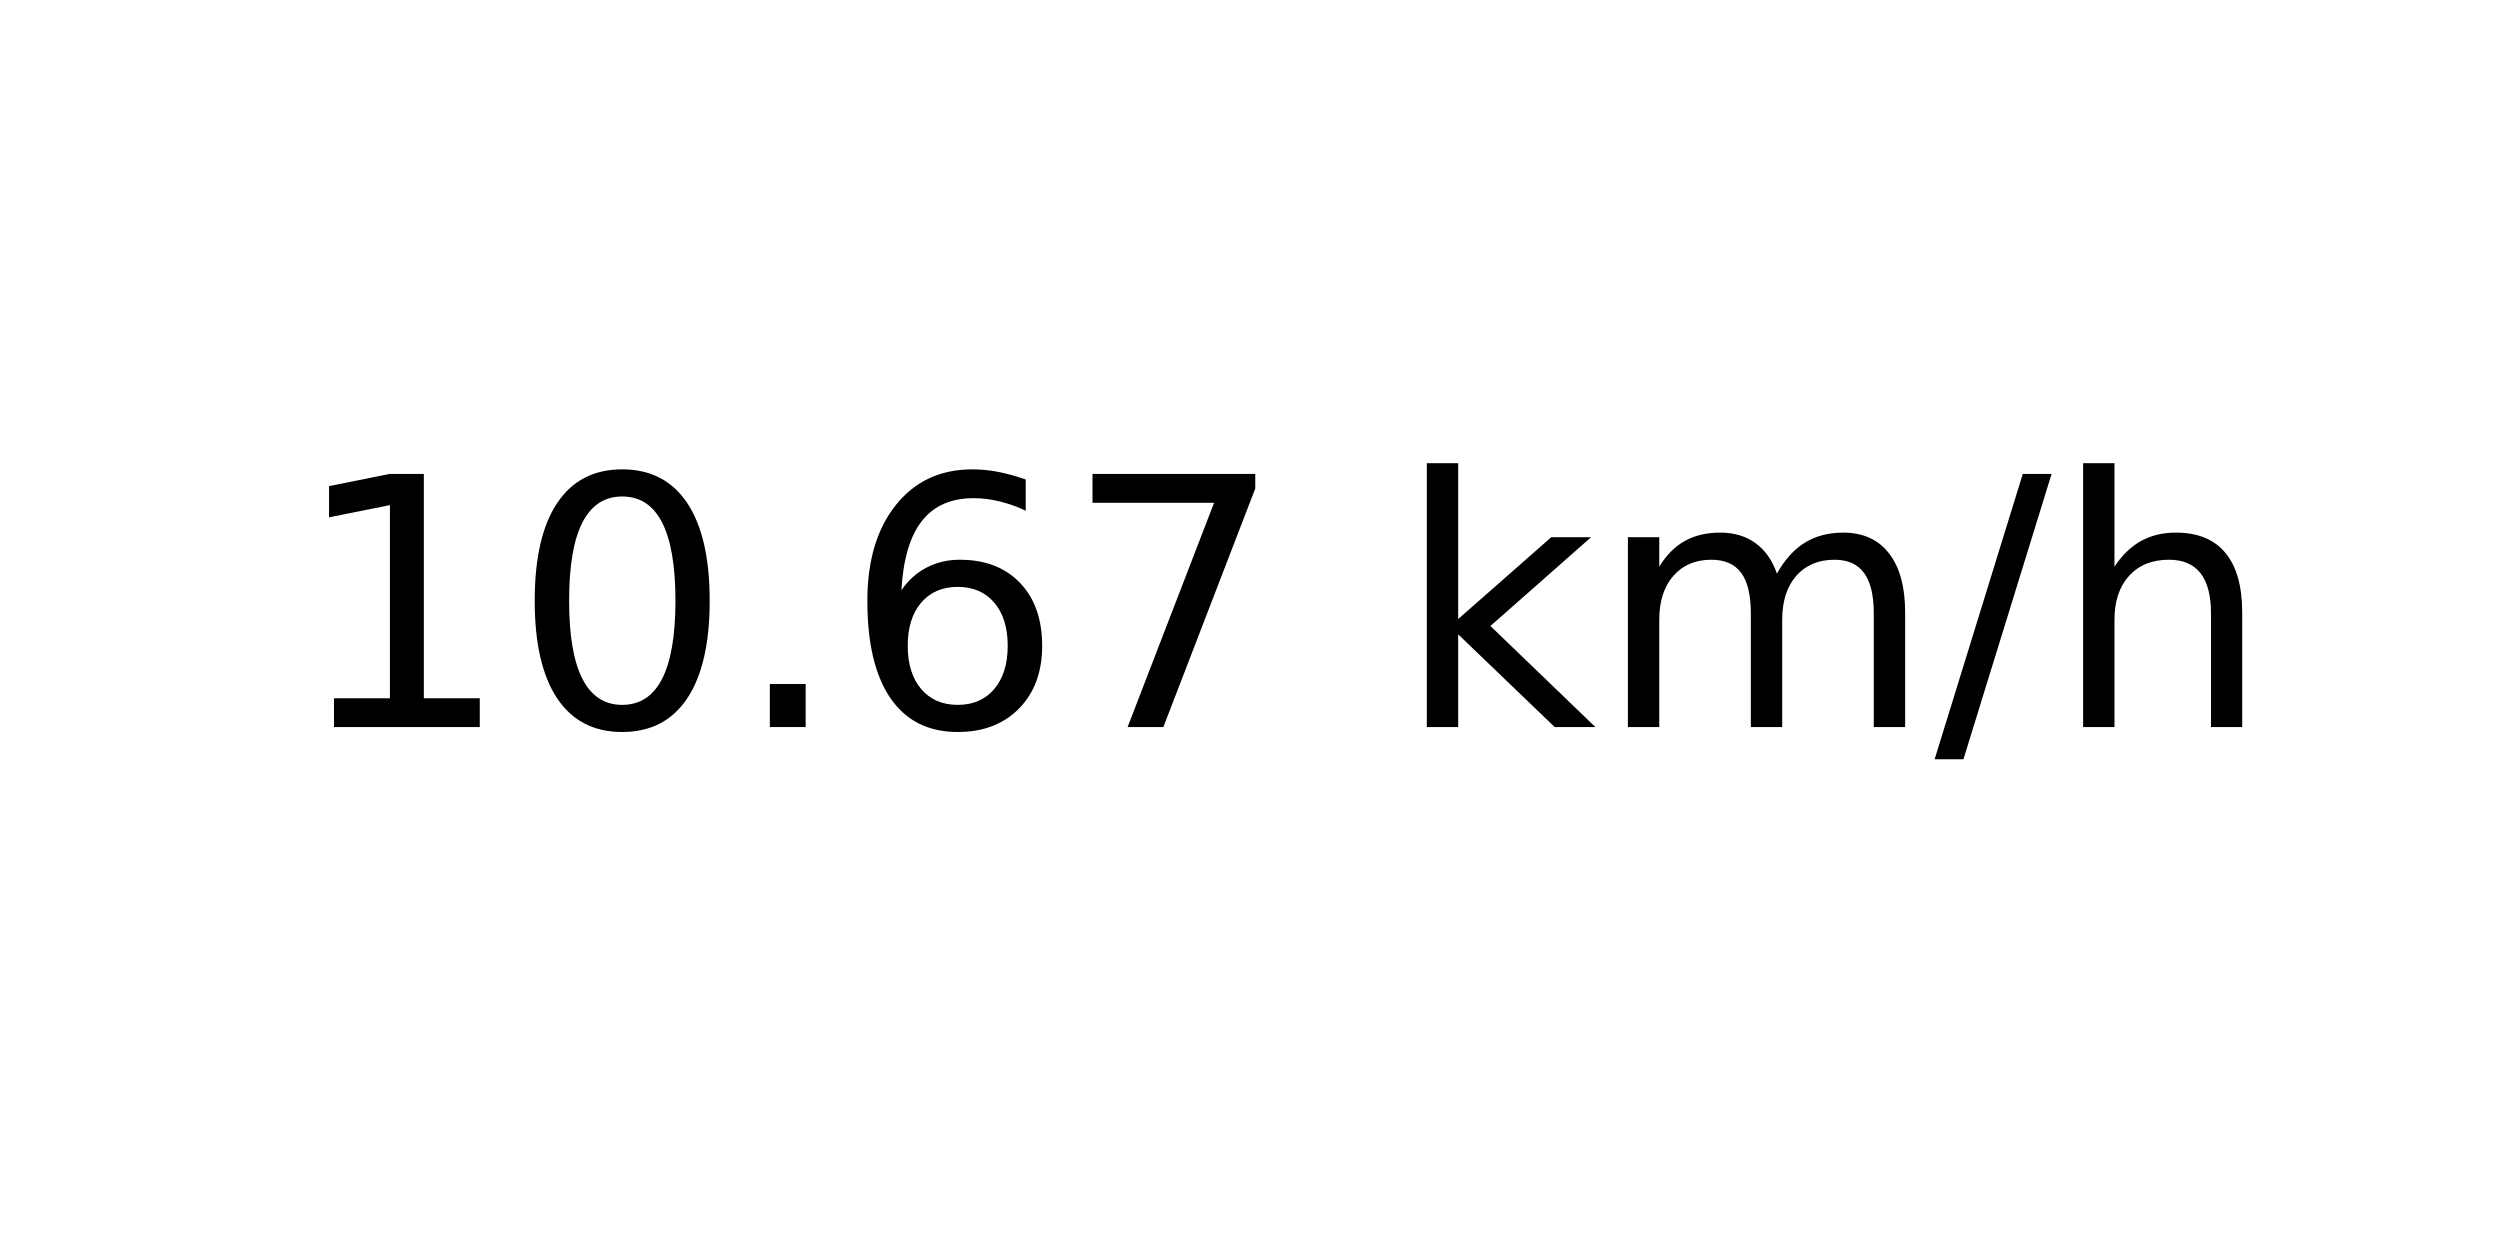
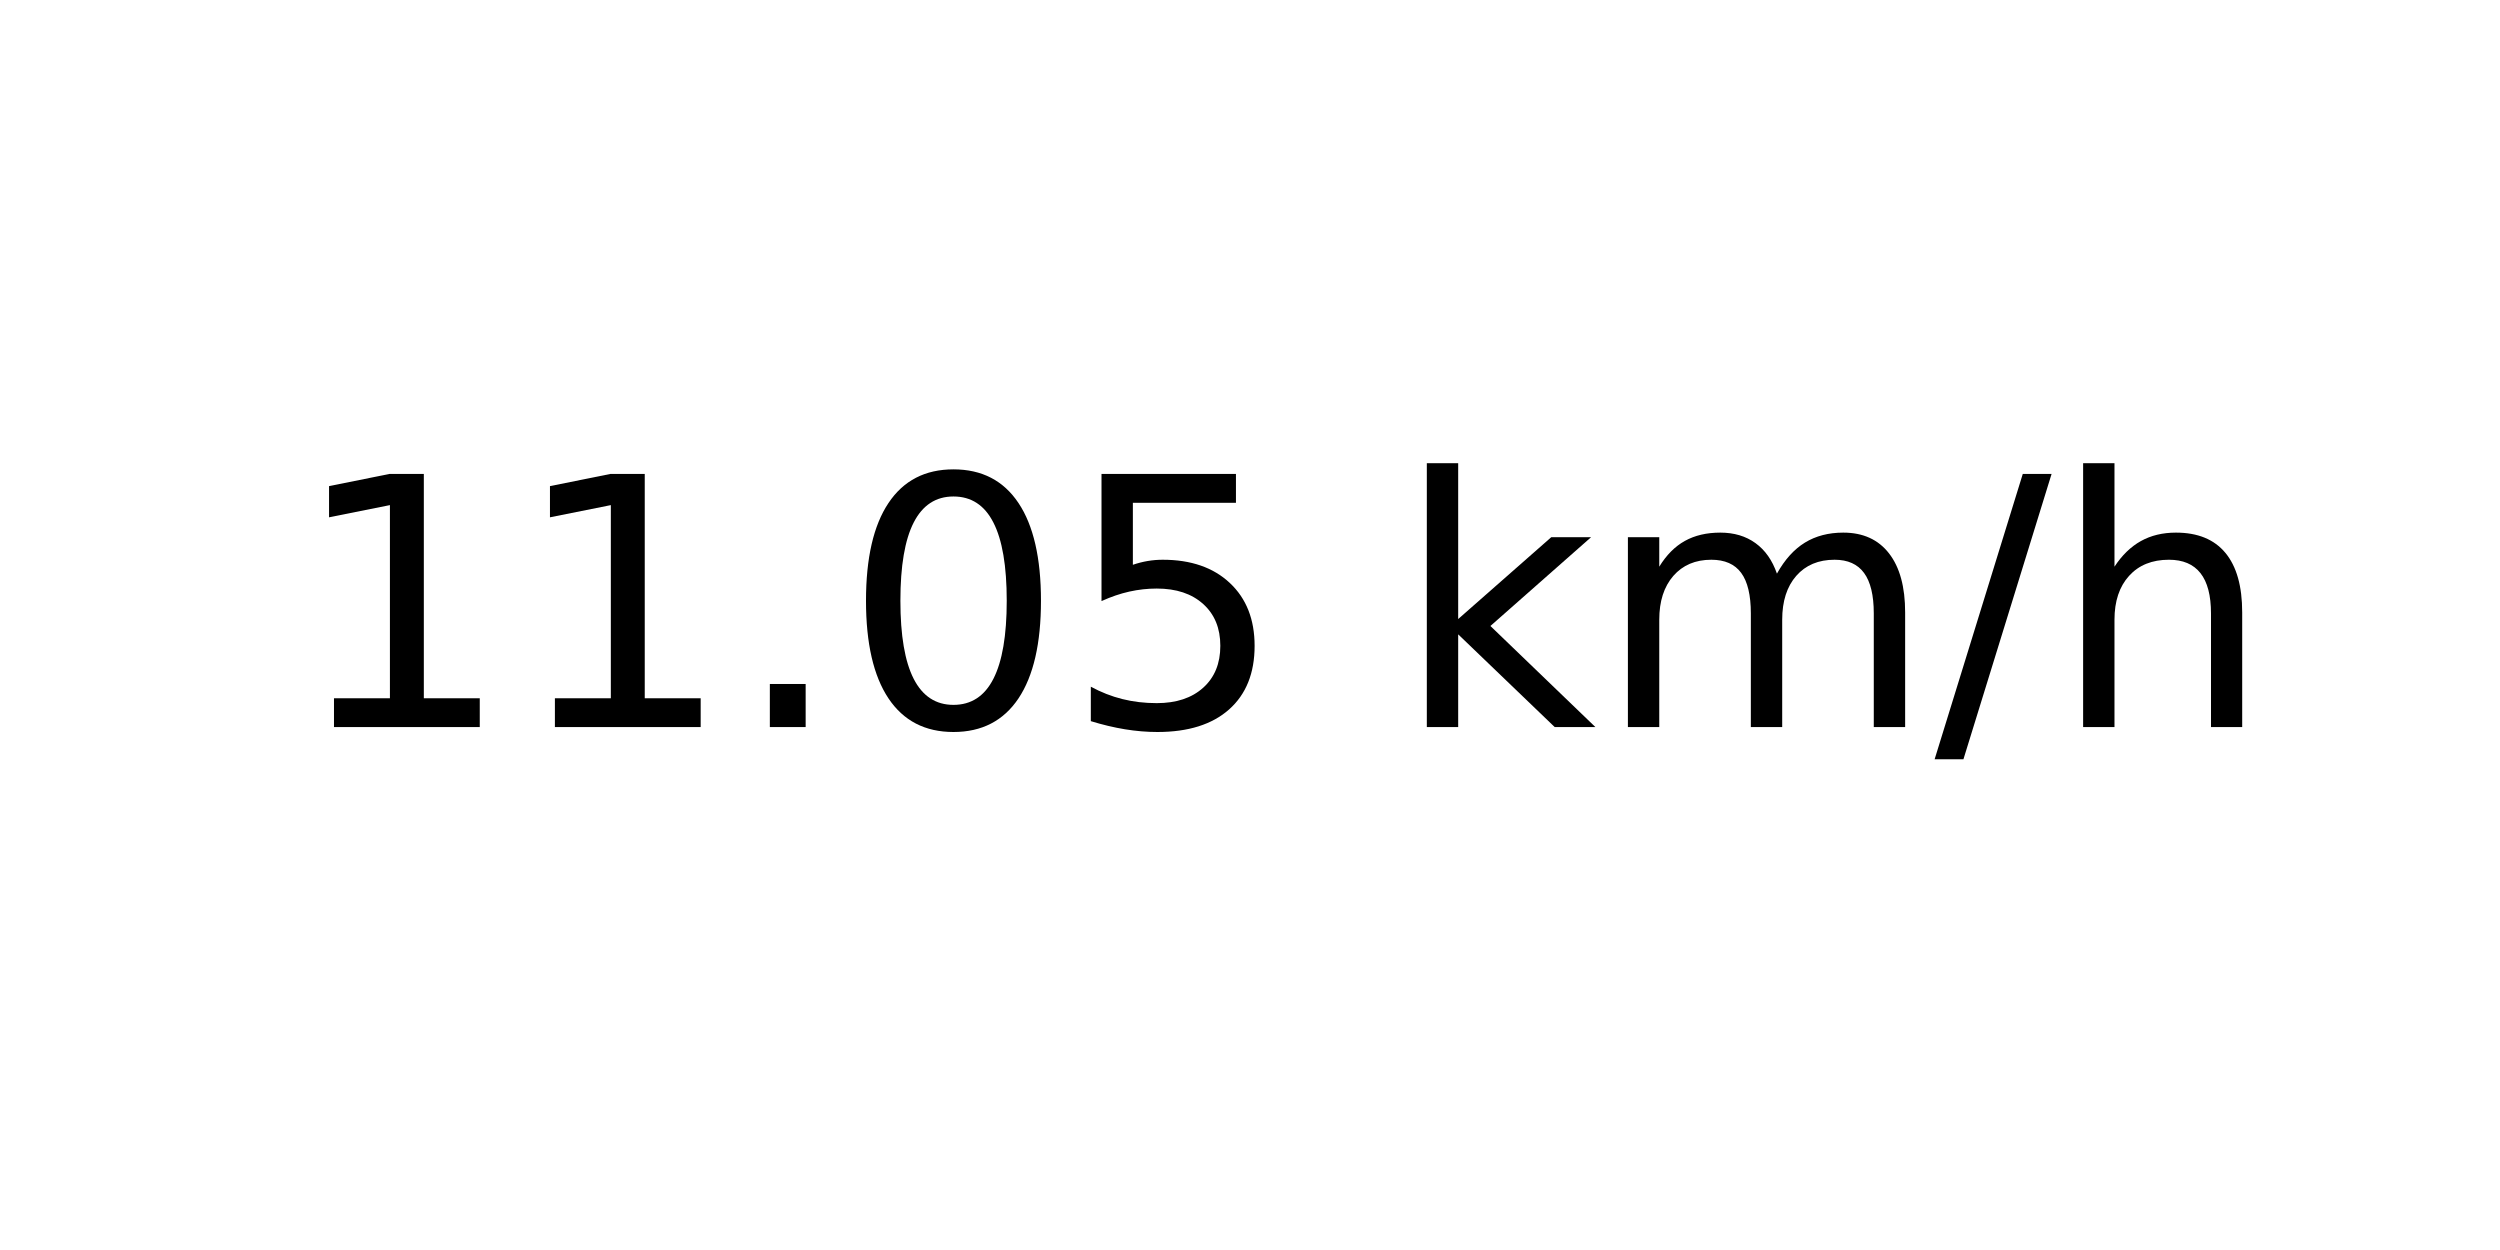
<svg xmlns="http://www.w3.org/2000/svg" xmlns:xlink="http://www.w3.org/1999/xlink" width="72pt" height="36pt" viewBox="0 0 72 36" version="1.1">
  <defs>
    <style type="text/css">*{stroke-linejoin: round; stroke-linecap: butt}</style>
  </defs>
  <g id="figure_1">
    <g id="axes_1">
      <g id="text_1">
        <g transform="translate(8.378125 20.93937) scale(0.1 -0.1)">
          <defs>
            <path id="DejaVuSans-31" d="M 794 531  L 1825 531  L 1825 4091  L 703 3866  L 703 4441  L 1819 4666  L 2450 4666  L 2450 531  L 3481 531  L 3481 0  L 794 0  L 794 531  z " transform="scale(0.015625)" />
+             <path id="DejaVuSans-2e" d="M 684 794  L 1344 794  L 1344 0  L 684 0  L 684 794  z " transform="scale(0.015625)" />
            <path id="DejaVuSans-30" d="M 2034 4250  Q 1547 4250 1301 3770  Q 1056 3291 1056 2328  Q 1056 1369 1301 889  Q 1547 409 2034 409  Q 2525 409 2770 889  Q 3016 1369 3016 2328  Q 3016 3291 2770 3770  Q 2525 4250 2034 4250  z M 2034 4750  Q 2819 4750 3233 4129  Q 3647 3509 3647 2328  Q 3647 1150 3233 529  Q 2819 -91 2034 -91  Q 1250 -91 836 529  Q 422 1150 422 2328  Q 422 3509 836 4129  Q 1250 4750 2034 4750  z " transform="scale(0.015625)" />
-             <path id="DejaVuSans-2e" d="M 684 794  L 1344 794  L 1344 0  L 684 0  L 684 794  z " transform="scale(0.015625)" />
-             <path id="DejaVuSans-36" d="M 2113 2584  Q 1688 2584 1439 2293  Q 1191 2003 1191 1497  Q 1191 994 1439 701  Q 1688 409 2113 409  Q 2538 409 2786 701  Q 3034 994 3034 1497  Q 3034 2003 2786 2293  Q 2538 2584 2113 2584  z M 3366 4563  L 3366 3988  Q 3128 4100 2886 4159  Q 2644 4219 2406 4219  Q 1781 4219 1451 3797  Q 1122 3375 1075 2522  Q 1259 2794 1537 2939  Q 1816 3084 2150 3084  Q 2853 3084 3261 2657  Q 3669 2231 3669 1497  Q 3669 778 3244 343  Q 2819 -91 2113 -91  Q 1303 -91 875 529  Q 447 1150 447 2328  Q 447 3434 972 4092  Q 1497 4750 2381 4750  Q 2619 4750 2861 4703  Q 3103 4656 3366 4563  z " transform="scale(0.015625)" />
-             <path id="DejaVuSans-37" d="M 525 4666  L 3525 4666  L 3525 4397  L 1831 0  L 1172 0  L 2766 4134  L 525 4134  L 525 4666  z " transform="scale(0.015625)" />
+             <path id="DejaVuSans-35" d="M 691 4666  L 3169 4666  L 3169 4134  L 1269 4134  L 1269 2991  Q 1406 3038 1543 3061  Q 1681 3084 1819 3084  Q 2600 3084 3056 2656  Q 3513 2228 3513 1497  Q 3513 744 3044 326  Q 2575 -91 1722 -91  Q 1428 -91 1123 -41  Q 819 9 494 109  L 494 744  Q 775 591 1075 516  Q 1375 441 1709 441  Q 2250 441 2565 725  Q 2881 1009 2881 1497  Q 2881 1984 2565 2268  Q 2250 2553 1709 2553  Q 1456 2553 1204 2497  Q 953 2441 691 2322  L 691 4666  z " transform="scale(0.015625)" />
            <path id="DejaVuSans-20" transform="scale(0.015625)" />
            <path id="DejaVuSans-6b" d="M 581 4863  L 1159 4863  L 1159 1991  L 2875 3500  L 3609 3500  L 1753 1863  L 3688 0  L 2938 0  L 1159 1709  L 1159 0  L 581 0  L 581 4863  z " transform="scale(0.015625)" />
            <path id="DejaVuSans-6d" d="M 3328 2828  Q 3544 3216 3844 3400  Q 4144 3584 4550 3584  Q 5097 3584 5394 3201  Q 5691 2819 5691 2113  L 5691 0  L 5113 0  L 5113 2094  Q 5113 2597 4934 2840  Q 4756 3084 4391 3084  Q 3944 3084 3684 2787  Q 3425 2491 3425 1978  L 3425 0  L 2847 0  L 2847 2094  Q 2847 2600 2669 2842  Q 2491 3084 2119 3084  Q 1678 3084 1418 2786  Q 1159 2488 1159 1978  L 1159 0  L 581 0  L 581 3500  L 1159 3500  L 1159 2956  Q 1356 3278 1631 3431  Q 1906 3584 2284 3584  Q 2666 3584 2933 3390  Q 3200 3197 3328 2828  z " transform="scale(0.015625)" />
            <path id="DejaVuSans-2f" d="M 1625 4666  L 2156 4666  L 531 -594  L 0 -594  L 1625 4666  z " transform="scale(0.015625)" />
            <path id="DejaVuSans-68" d="M 3513 2113  L 3513 0  L 2938 0  L 2938 2094  Q 2938 2591 2744 2837  Q 2550 3084 2163 3084  Q 1697 3084 1428 2787  Q 1159 2491 1159 1978  L 1159 0  L 581 0  L 581 4863  L 1159 4863  L 1159 2956  Q 1366 3272 1645 3428  Q 1925 3584 2291 3584  Q 2894 3584 3203 3211  Q 3513 2838 3513 2113  z " transform="scale(0.015625)" />
          </defs>
          <use xlink:href="#DejaVuSans-31" />
-           <use xlink:href="#DejaVuSans-30" x="63.623" />
+           <use xlink:href="#DejaVuSans-31" x="63.623" />
          <use xlink:href="#DejaVuSans-2e" x="127.246" />
-           <use xlink:href="#DejaVuSans-36" x="159.033" />
-           <use xlink:href="#DejaVuSans-37" x="222.656" />
+           <use xlink:href="#DejaVuSans-30" x="159.033" />
+           <use xlink:href="#DejaVuSans-35" x="222.656" />
          <use xlink:href="#DejaVuSans-20" x="286.279" />
          <use xlink:href="#DejaVuSans-6b" x="318.066" />
          <use xlink:href="#DejaVuSans-6d" x="375.977" />
          <use xlink:href="#DejaVuSans-2f" x="473.389" />
          <use xlink:href="#DejaVuSans-68" x="507.08" />
        </g>
      </g>
    </g>
  </g>
</svg>
